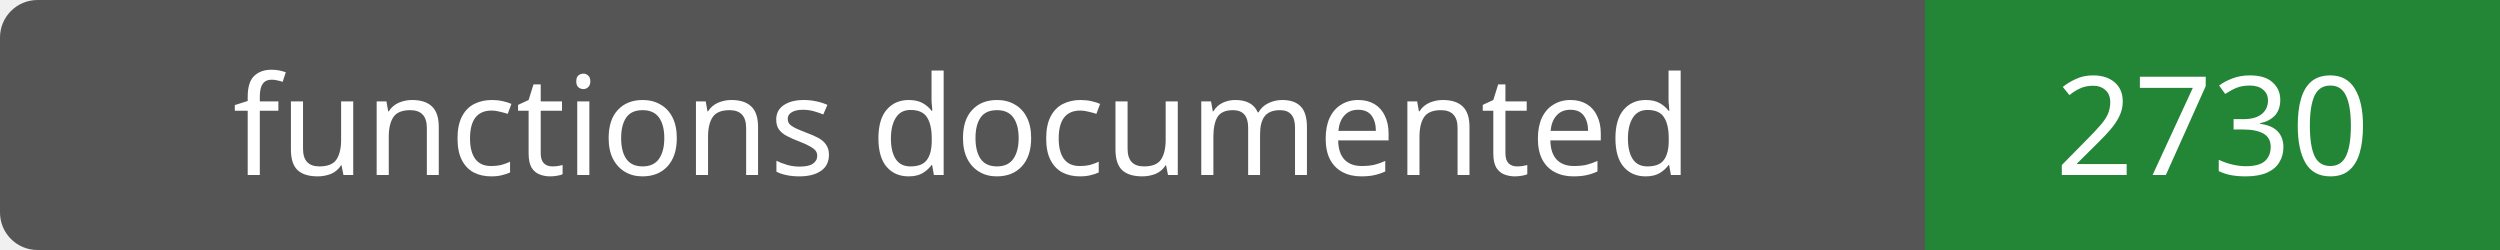
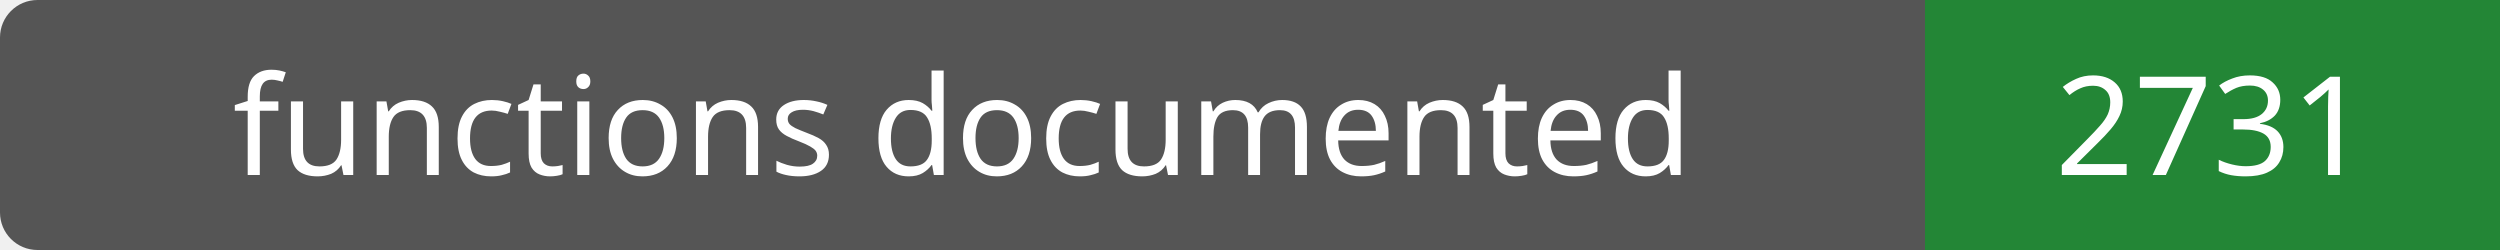
- <svg xmlns="http://www.w3.org/2000/svg" width="200" height="20" role="img" aria-label="functions documented: 2730">
+ <svg xmlns="http://www.w3.org/2000/svg" width="200" height="20" role="img" aria-label="functions documented: 2731">
  <rect width="200" height="20" rx="3" fill="#555" />
  <path fill="#238636" d="M154 0h46v20H154z" />
  <g fill="#fff" text-anchor="middle" font-family="Verdana,sans-serif" font-size="11">
    <text x="77.0" y="14">functions documented</text>
-     <text x="177.0" y="14">2730</text>
+     <text x="177.0" y="14">2731</text>
  </g>
</svg>
